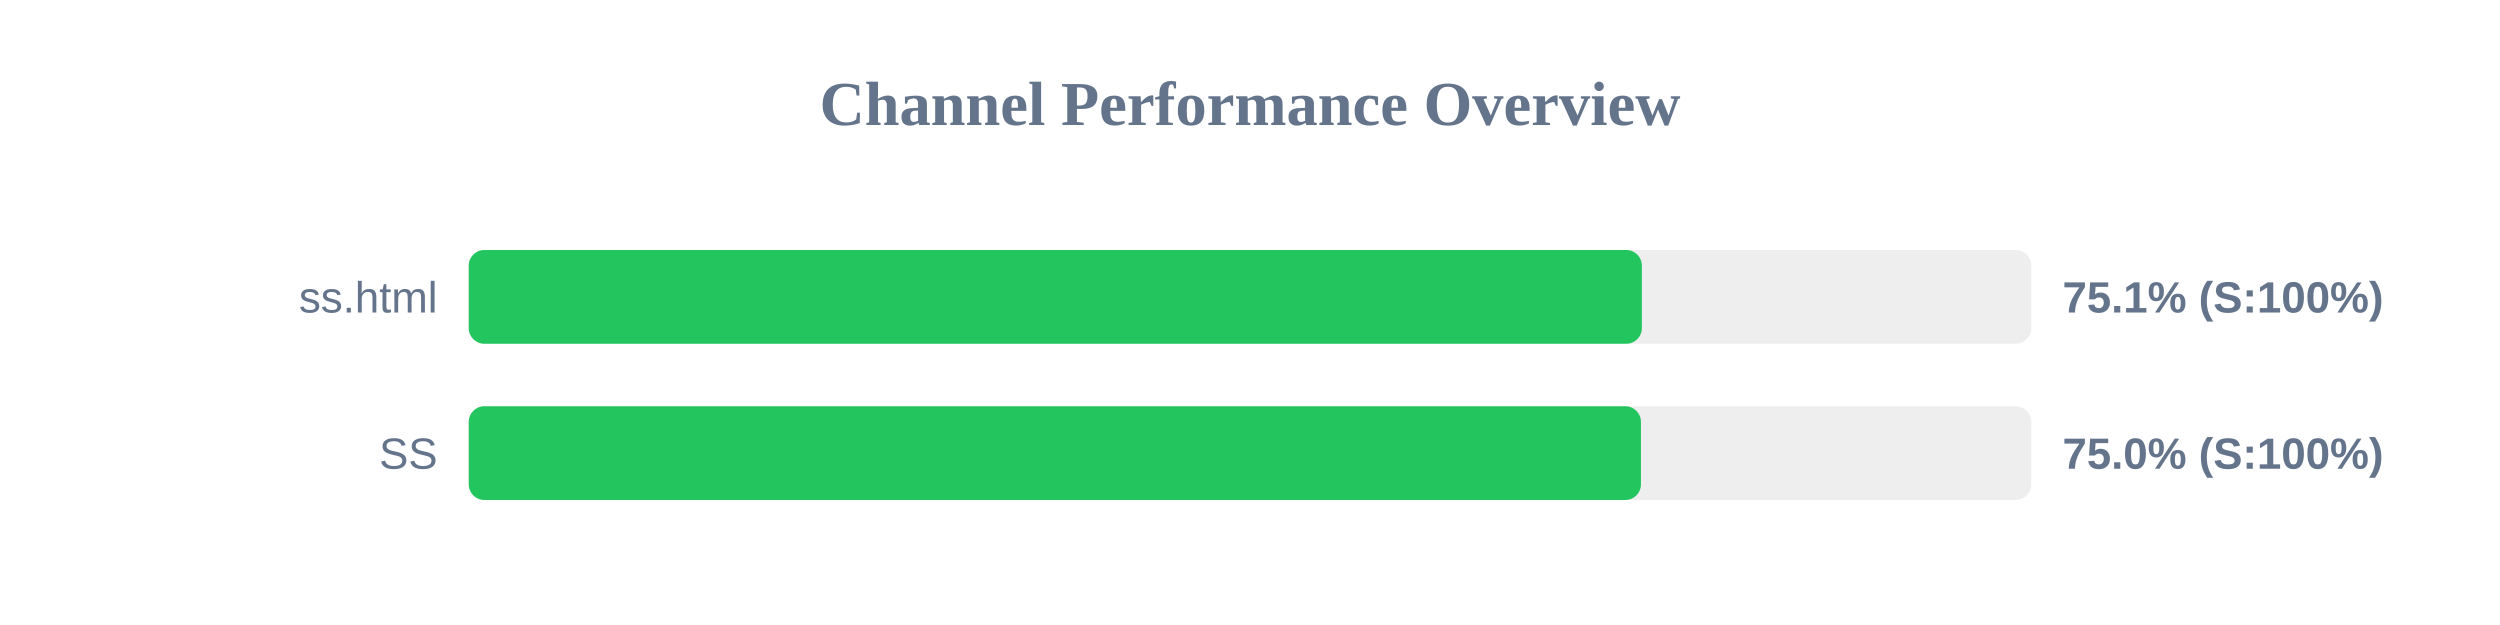
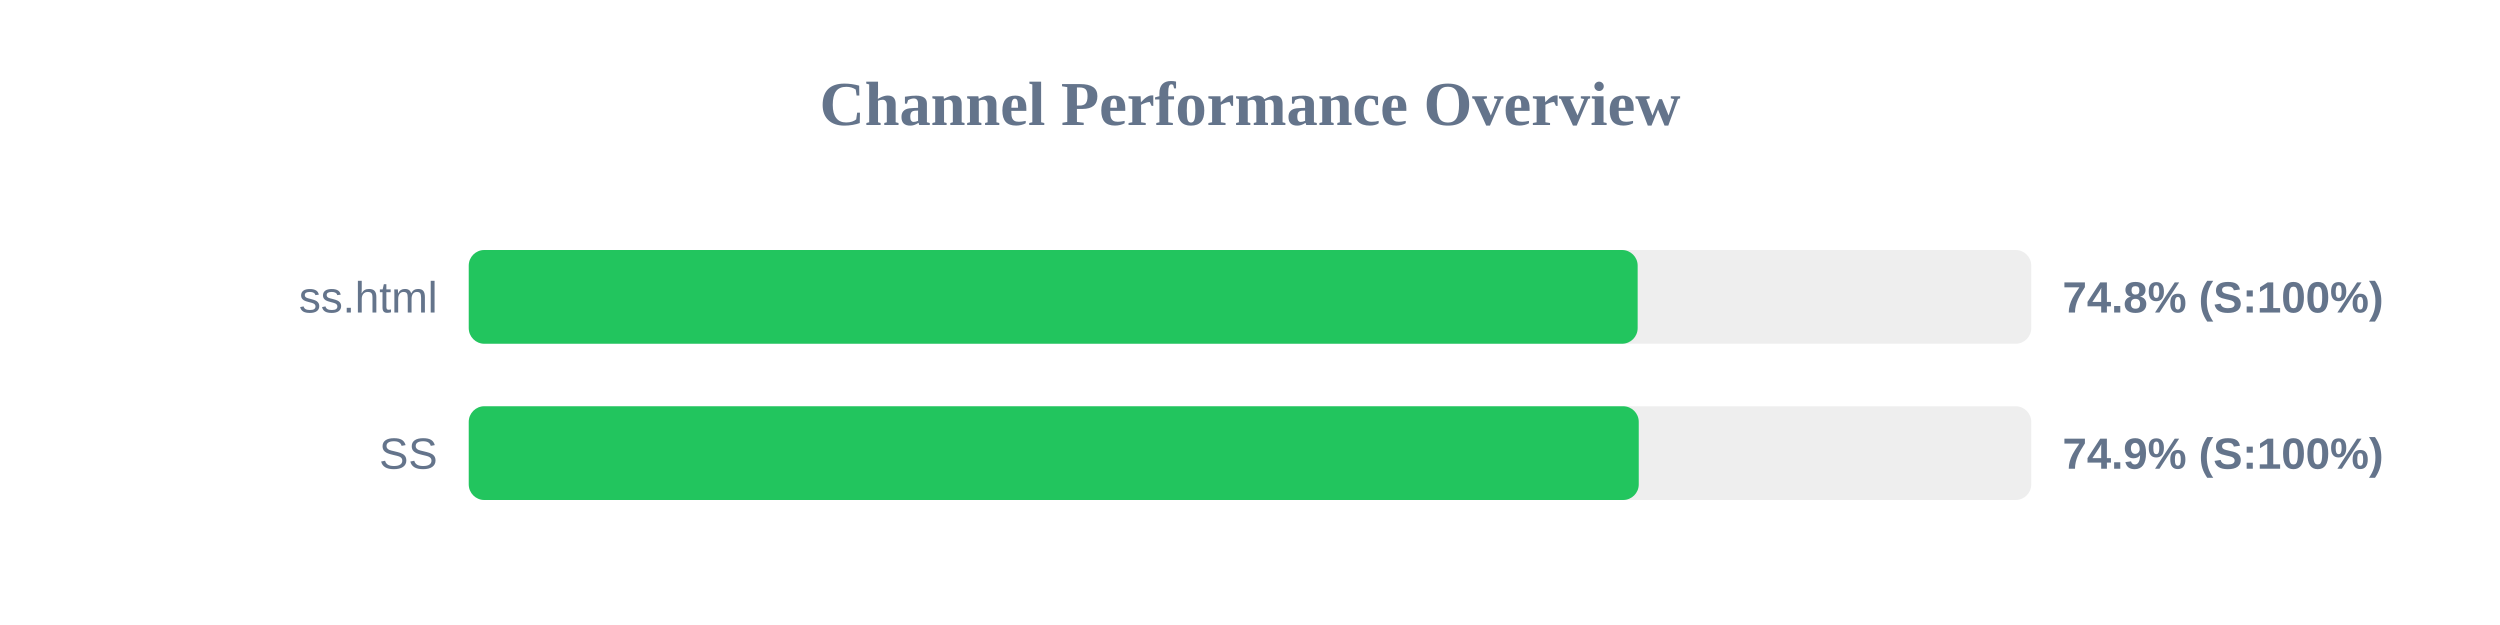
<svg xmlns="http://www.w3.org/2000/svg" width="800" height="200" version="1.1">
  <style>
        .row { font: 14px Arial; fill: #64748b; }
        .score { font: bold 14px Arial; fill: #64748b; }
    </style>
  <text x="400" y="40" text-anchor="middle" font-size="20px" font-weight="bold" fill="#64748b">Channel Performance Overview</text>
  <rect x="150" y="80" width="500" height="30" fill="#eee" rx="5" />
-   <rect x="150" y="80" width="375.4" height="30" fill="#22c55e" rx="5" />
+   <rect x="150" y="80" width="374.05" height="30" fill="#22c55e" rx="5" />
  <text x="140" y="100" text-anchor="end" class="row">ss.html</text>
-   <text x="660" y="100" text-anchor="start" class="score">75.1% (S:100%)</text>
+   <text x="660" y="100" text-anchor="start" class="score">74.8% (S:100%)</text>
  <rect x="150" y="130" width="500" height="30" fill="#eee" rx="5" />
-   <rect x="150" y="130" width="375.1" height="30" fill="#22c55e" rx="5" />
+   <rect x="150" y="130" width="374.4" height="30" fill="#22c55e" rx="5" />
  <text x="140" y="150" text-anchor="end" class="row">SS</text>
-   <text x="660" y="150" text-anchor="start" class="score">75.0% (S:100%)</text>
+   <text x="660" y="150" text-anchor="start" class="score">74.9% (S:100%)</text>
</svg>
